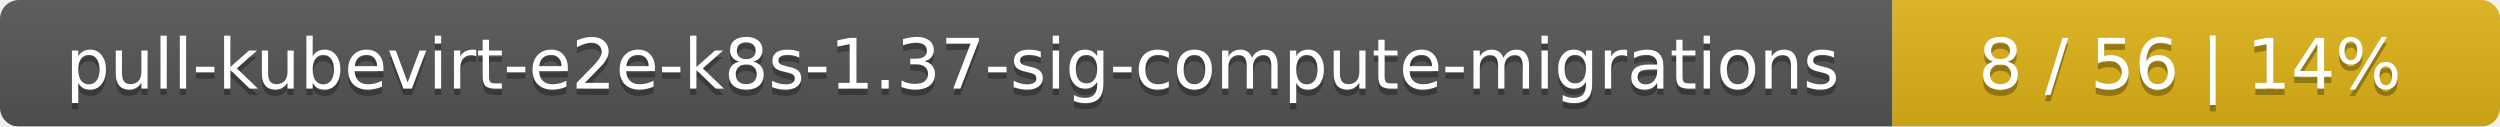
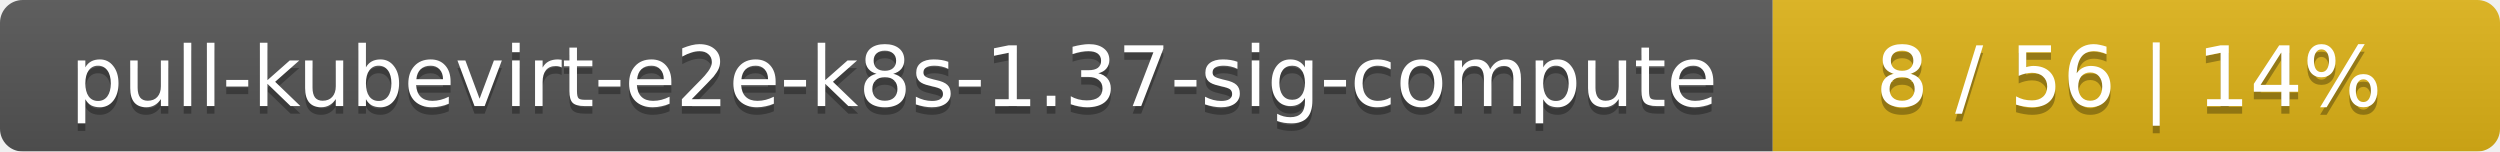
- <svg xmlns="http://www.w3.org/2000/svg" width="395" height="20">
+ <svg xmlns="http://www.w3.org/2000/svg" width="330" height="20">
  <linearGradient id="smooth" x2="0" y2="100%">
    <stop offset="0" stop-color="#bbb" stop-opacity=".1" />
    <stop offset="1" stop-opacity=".1" />
  </linearGradient>
  <mask id="round">
-     <rect width="395" height="20" rx="3" fill="#fff" />
+     <rect width="330" height="20" rx="3" fill="#fff" />
  </mask>
  <g mask="url(#round)">
-     <rect width="299" height="20" fill="#555" />
-     <rect x="299" width="96" height="20" fill="#dfb317" />
-     <rect width="395" height="20" fill="url(#smooth)" />
+     <rect width="234" height="20" fill="#555" />
+     <rect x="234" width="96" height="20" fill="#dfb317" />
+     <rect width="330" height="20" fill="url(#smooth)" />
  </g>
  <g fill="#fff" text-anchor="middle" font-family="DejaVu Sans,Verdana,Geneva,sans-serif" font-size="11">
-     <text x="150.5" y="15" fill="#010101" fill-opacity=".3">pull-kubevirt-e2e-k8s-1.37-sig-compute-migrations</text>
-     <text x="150.5" y="14">pull-kubevirt-e2e-k8s-1.37-sig-compute-migrations</text>
-     <text x="346" y="15" fill="#010101" fill-opacity=".3">8 / 56    |    14%</text>
-     <text x="346" y="14">8 / 56    |    14%</text>
+     <text x="118" y="15" fill="#010101" fill-opacity=".3">pull-kubevirt-e2e-k8s-1.37-sig-compute</text>
+     <text x="118" y="14">pull-kubevirt-e2e-k8s-1.37-sig-compute</text>
+     <text x="281" y="15" fill="#010101" fill-opacity=".3">8 / 56    |    14%</text>
+     <text x="281" y="14">8 / 56    |    14%</text>
  </g>
</svg>
